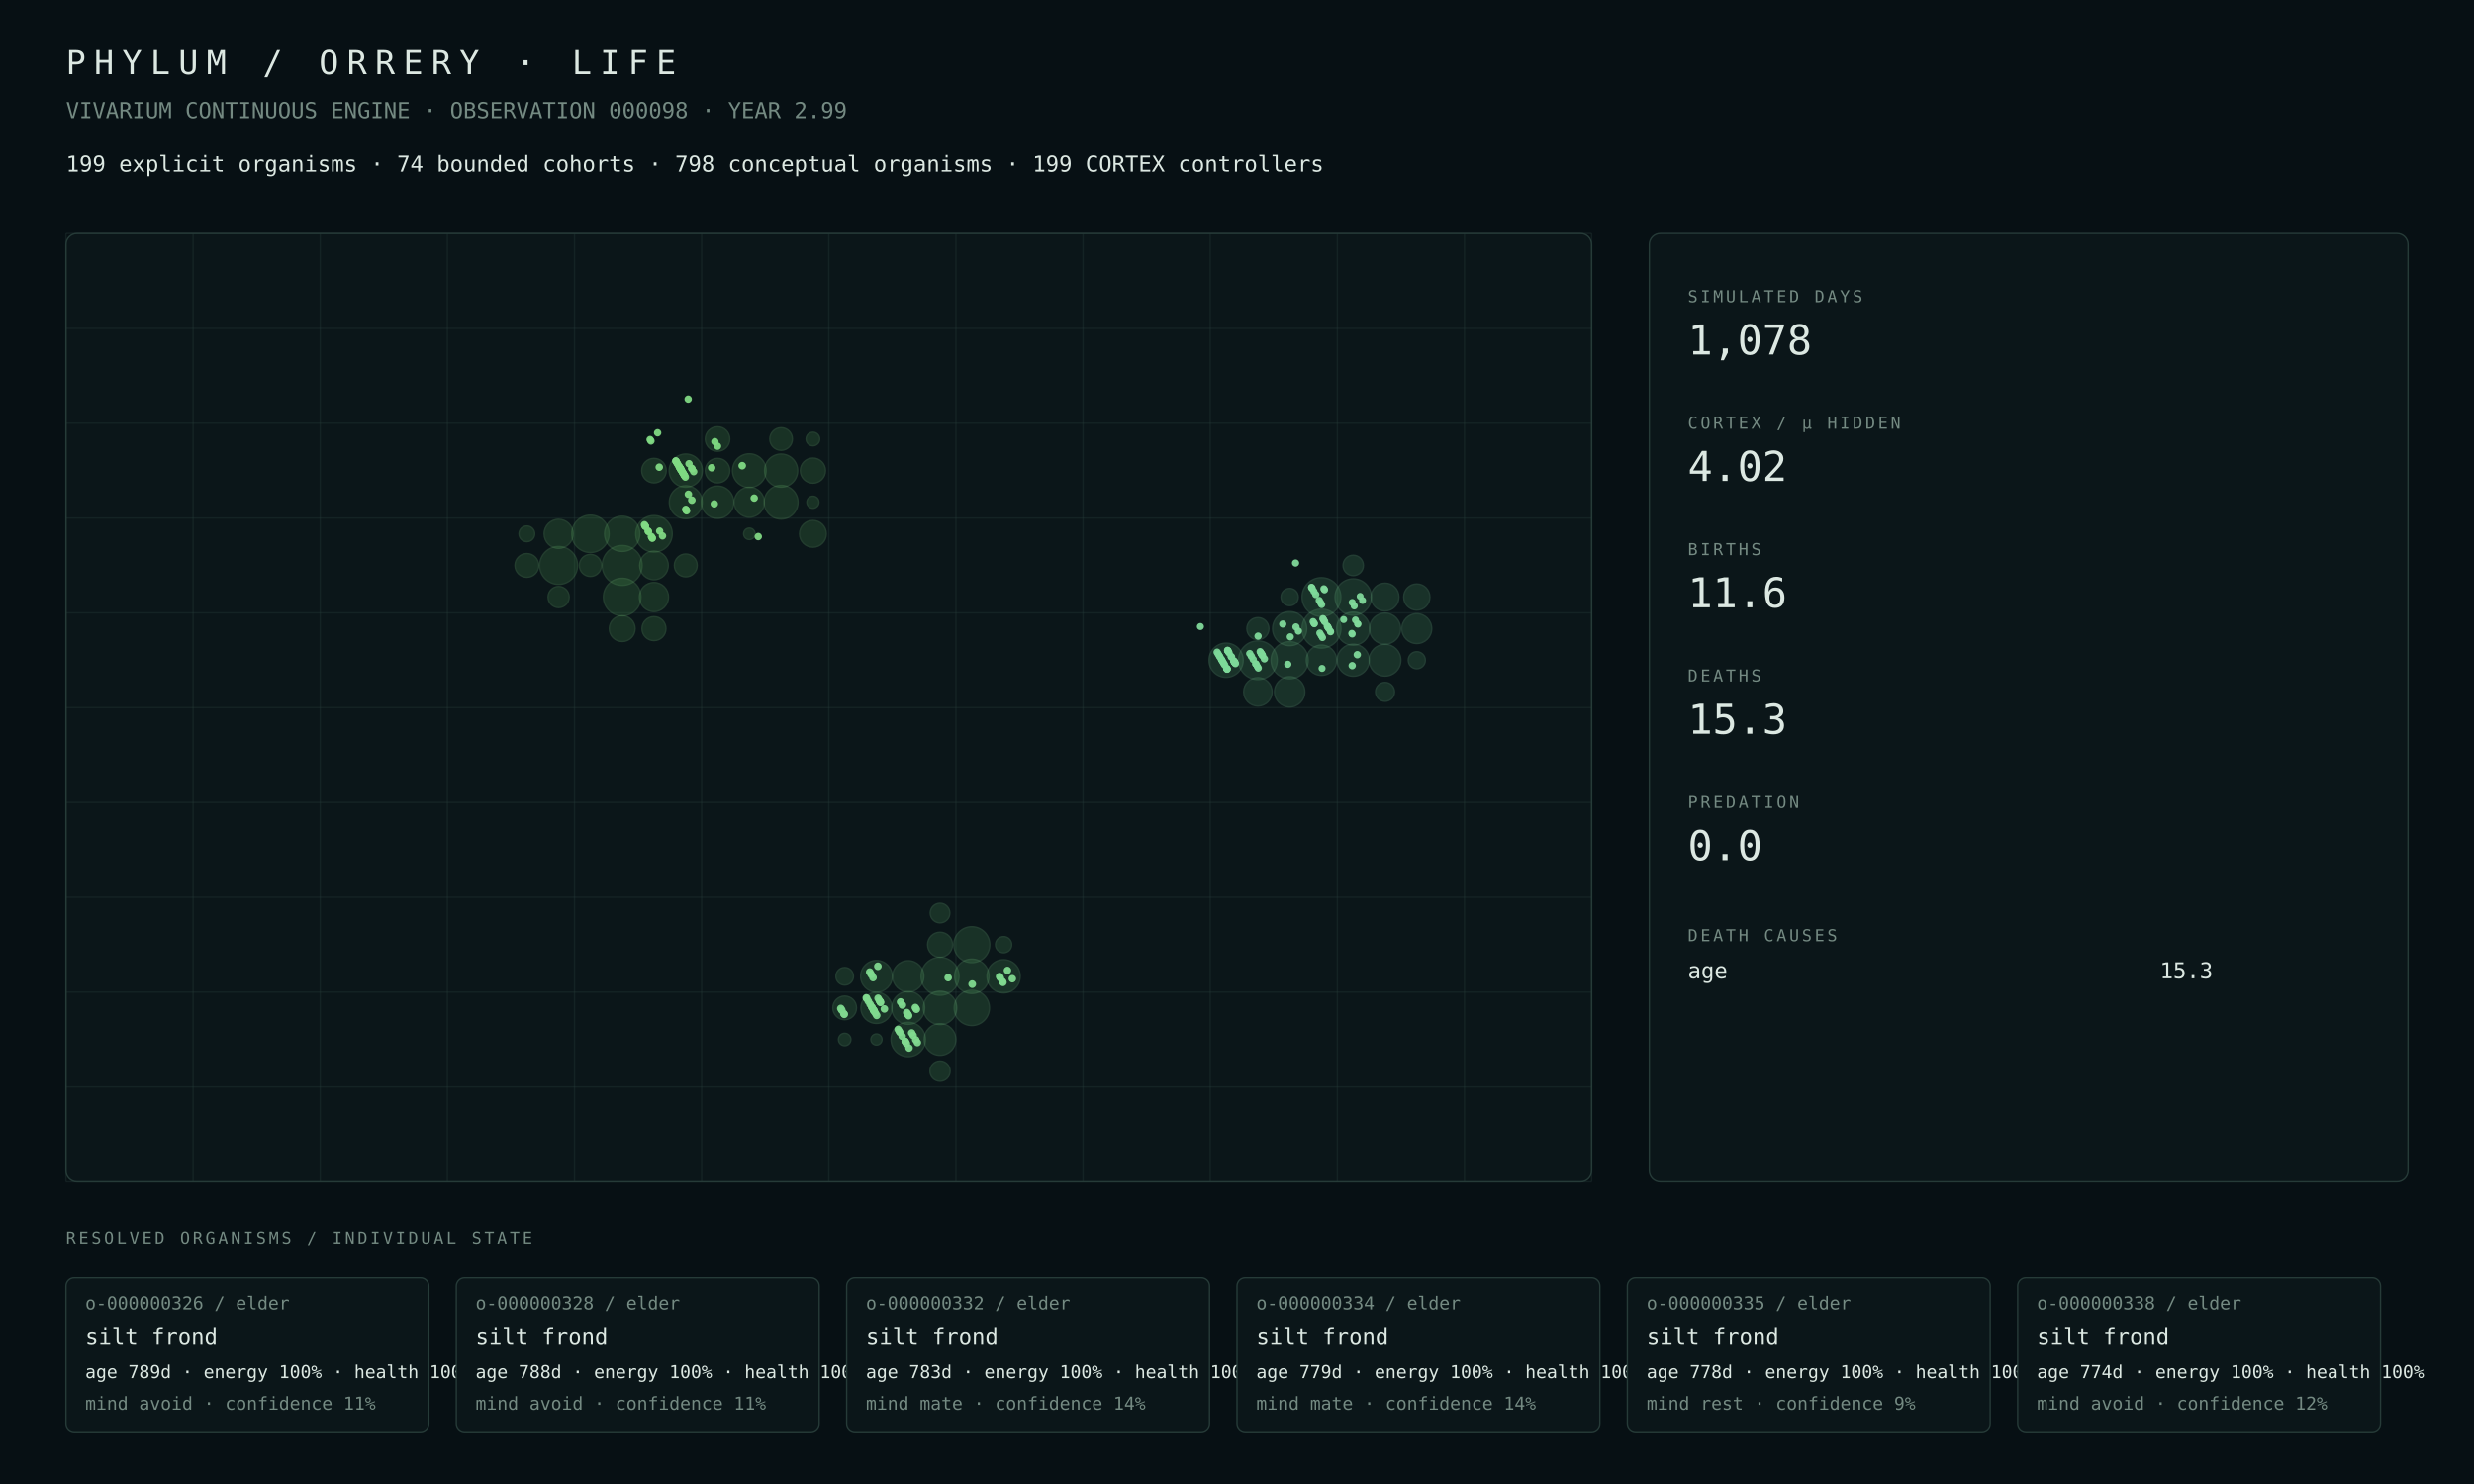
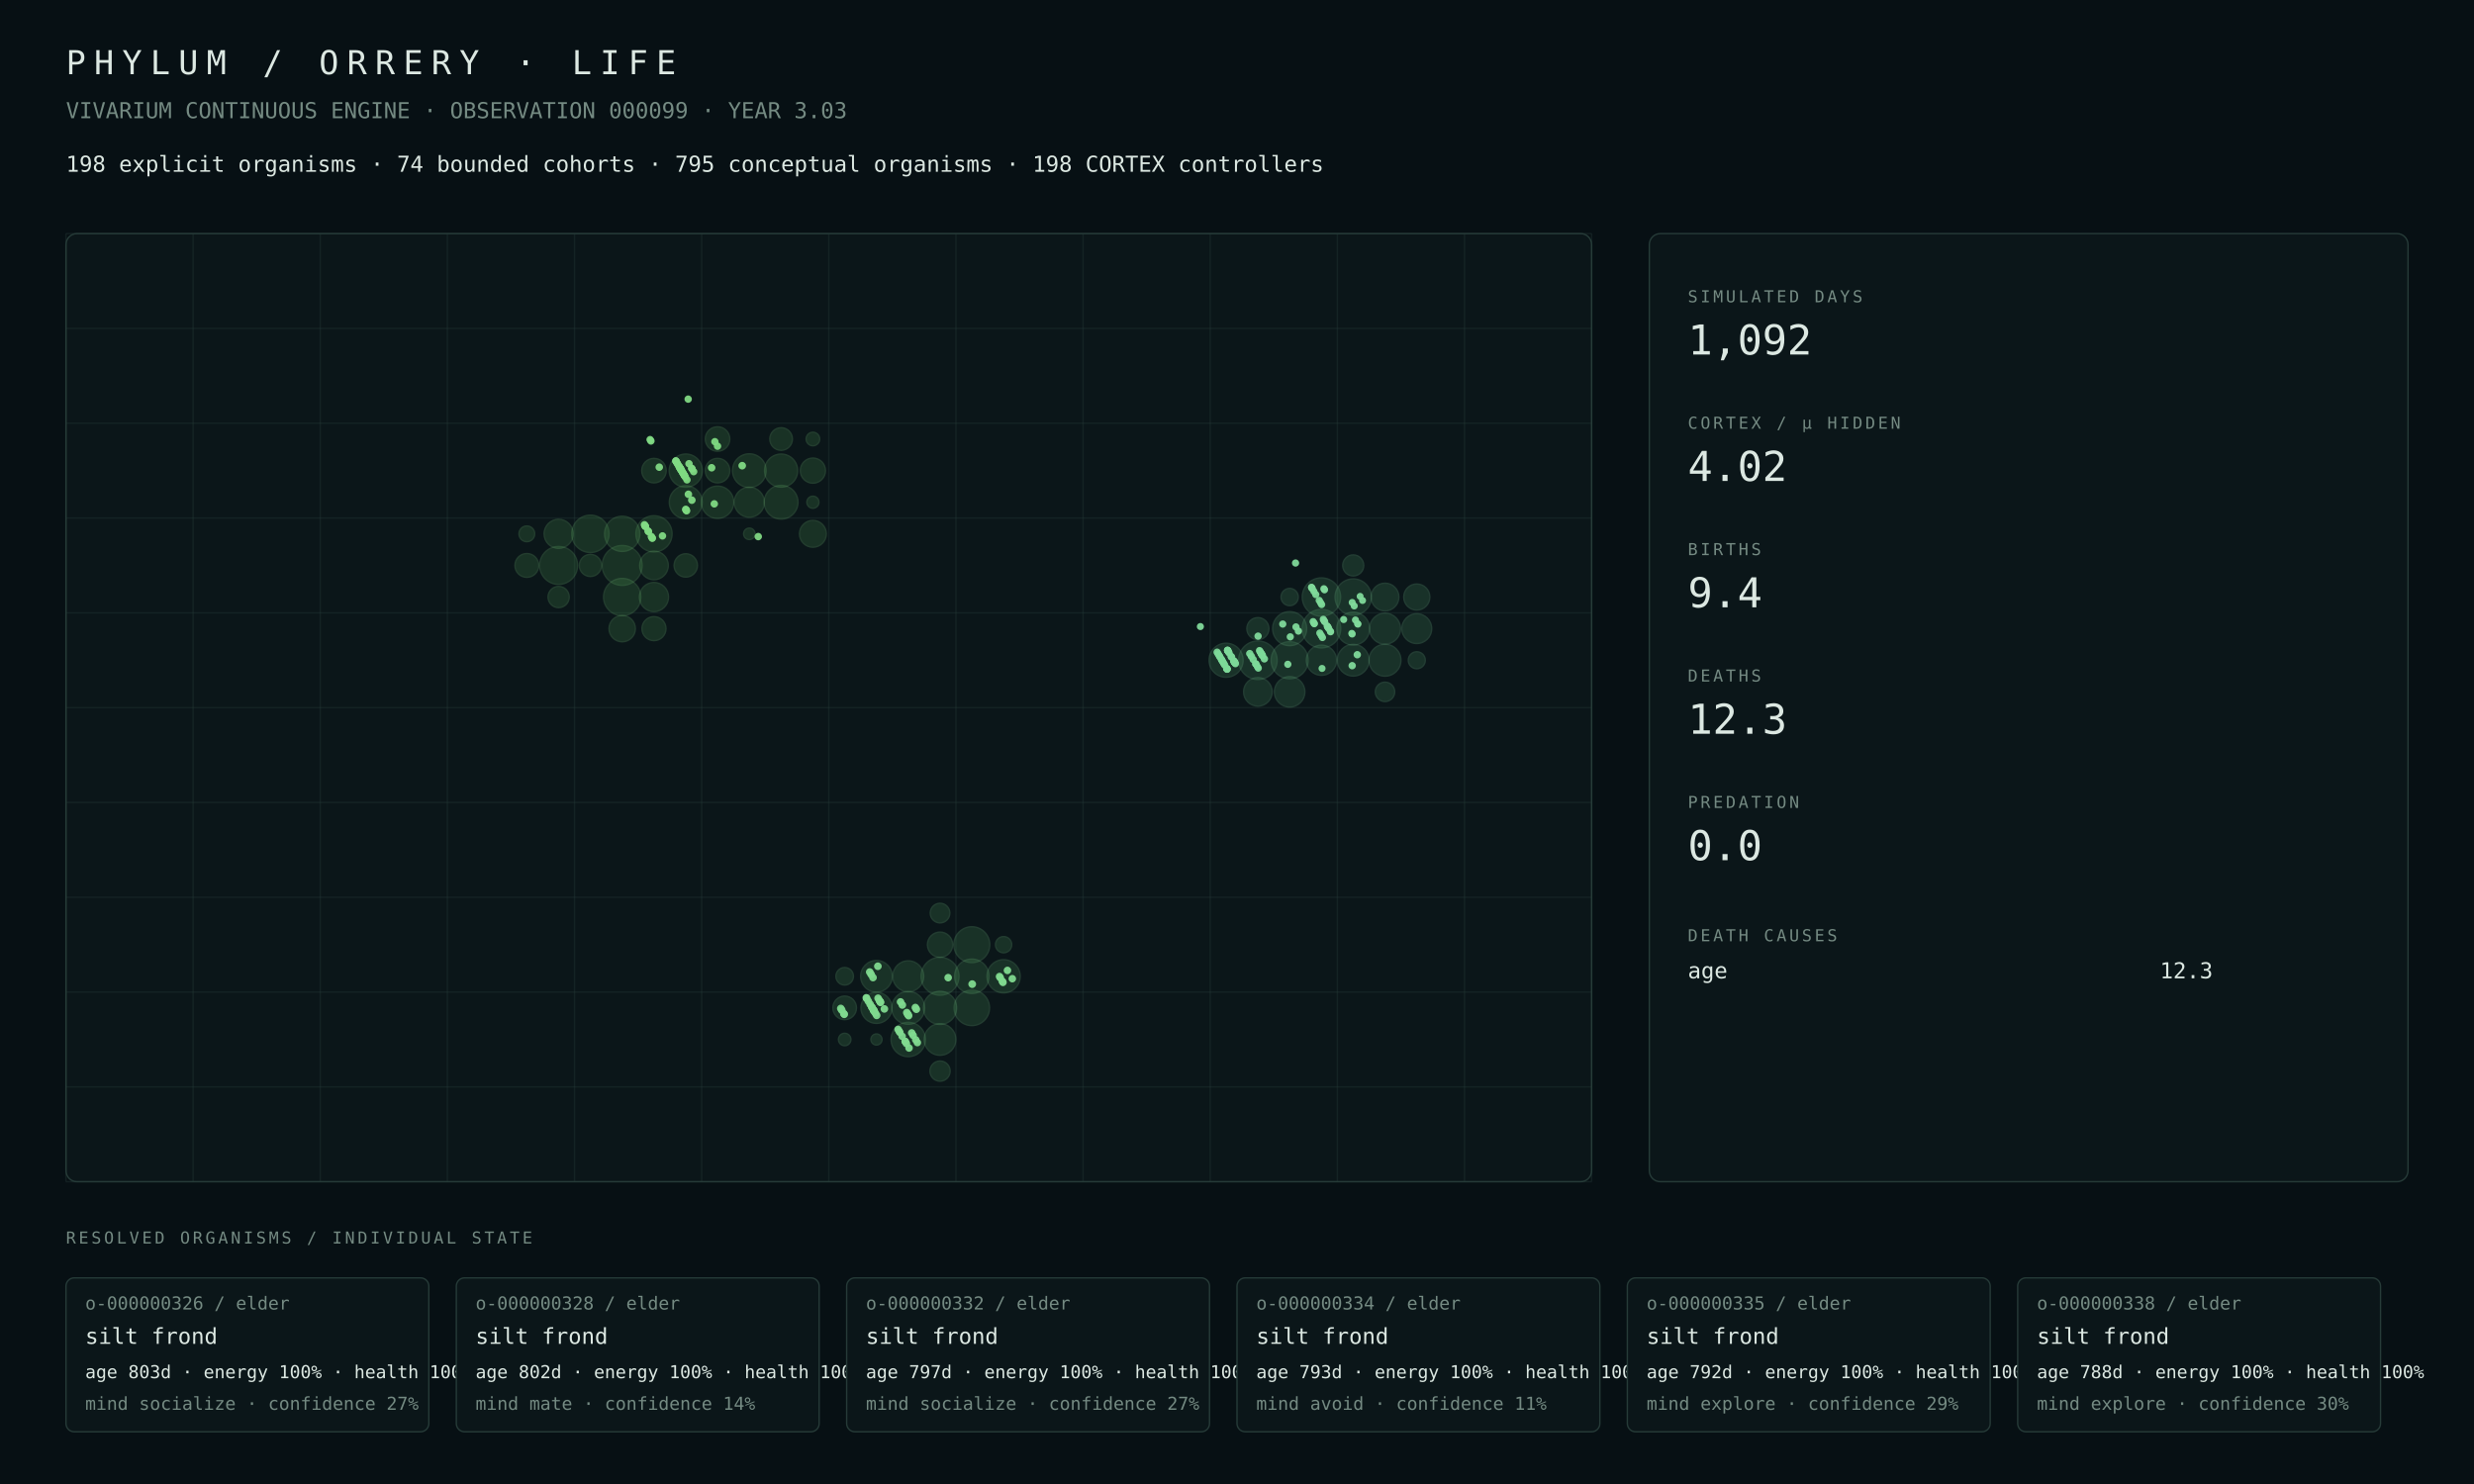
<svg xmlns="http://www.w3.org/2000/svg" width="1800" height="1080" viewBox="0 0 1800 1080">
  <rect width="100%" height="100%" fill="#071014" />
  <style>text{font-family:ui-monospace,SFMono-Regular,Menlo,Consolas,monospace;fill:#dce8e2}.muted{fill:#748a82}.tiny{font-size:13px}.small{font-size:16px}.label{font-size:12px;letter-spacing:2px}.metric{font-size:30px}.title{font-size:24px;letter-spacing:6px}.panel{fill:#0b1619;stroke:#263b38;stroke-width:1}.line{stroke:#263b38;stroke-width:1}</style>
  <text x="48" y="54" class="title">PHYLUM / ORRERY · LIFE</text>
-   <text x="48" y="86" class="muted small">VIVARIUM CONTINUOUS ENGINE · OBSERVATION 000098 · YEAR 2.99</text>
-   <text x="48" y="125" class="small">199 explicit organisms · 74 bounded cohorts · 798 conceptual organisms · 199 CORTEX controllers</text>
+   <text x="48" y="86" class="muted small">VIVARIUM CONTINUOUS ENGINE · OBSERVATION 000099 · YEAR 3.03</text>
+   <text x="48" y="125" class="small">198 explicit organisms · 74 bounded cohorts · 795 conceptual organisms · 198 CORTEX controllers</text>
  <rect x="48" y="170" width="1110" height="690" rx="8" class="panel" />
  <line x1="48.0" y1="170" x2="48.0" y2="860" class="line" opacity=".35" />
  <line x1="140.5" y1="170" x2="140.5" y2="860" class="line" opacity=".35" />
  <line x1="233.0" y1="170" x2="233.0" y2="860" class="line" opacity=".35" />
  <line x1="325.5" y1="170" x2="325.5" y2="860" class="line" opacity=".35" />
  <line x1="418.0" y1="170" x2="418.0" y2="860" class="line" opacity=".35" />
  <line x1="510.5" y1="170" x2="510.5" y2="860" class="line" opacity=".35" />
  <line x1="603.0" y1="170" x2="603.0" y2="860" class="line" opacity=".35" />
  <line x1="695.5" y1="170" x2="695.5" y2="860" class="line" opacity=".35" />
  <line x1="788.0" y1="170" x2="788.0" y2="860" class="line" opacity=".35" />
  <line x1="880.5" y1="170" x2="880.5" y2="860" class="line" opacity=".35" />
  <line x1="973.0" y1="170" x2="973.0" y2="860" class="line" opacity=".35" />
  <line x1="1065.5" y1="170" x2="1065.5" y2="860" class="line" opacity=".35" />
  <line x1="1158.0" y1="170" x2="1158.0" y2="860" class="line" opacity=".35" />
  <line x1="48" y1="170.0" x2="1158" y2="170.0" class="line" opacity=".35" />
  <line x1="48" y1="239.0" x2="1158" y2="239.0" class="line" opacity=".35" />
  <line x1="48" y1="308.0" x2="1158" y2="308.0" class="line" opacity=".35" />
  <line x1="48" y1="377.0" x2="1158" y2="377.0" class="line" opacity=".35" />
  <line x1="48" y1="446.0" x2="1158" y2="446.0" class="line" opacity=".35" />
  <line x1="48" y1="515.0" x2="1158" y2="515.0" class="line" opacity=".35" />
  <line x1="48" y1="584.0" x2="1158" y2="584.0" class="line" opacity=".35" />
  <line x1="48" y1="653.0" x2="1158" y2="653.0" class="line" opacity=".35" />
  <line x1="48" y1="722.0" x2="1158" y2="722.0" class="line" opacity=".35" />
  <line x1="48" y1="791.0" x2="1158" y2="791.0" class="line" opacity=".35" />
  <line x1="48" y1="860.0" x2="1158" y2="860.0" class="line" opacity=".35" />
  <circle cx="452.69" cy="411.50" r="14.50" fill="#4a964d" opacity=".22" stroke="#75c778" stroke-width="1" />
-   <circle cx="406.44" cy="411.50" r="13.78" fill="#4a964d" opacity=".22" stroke="#75c778" stroke-width="1" />
-   <circle cx="452.69" cy="434.50" r="13.64" fill="#4a964d" opacity=".22" stroke="#75c778" stroke-width="1" />
-   <circle cx="429.56" cy="388.50" r="13.59" fill="#4a964d" opacity=".22" stroke="#75c778" stroke-width="1" />
-   <circle cx="475.81" cy="388.50" r="13.28" fill="#4a964d" opacity=".22" stroke="#75c778" stroke-width="1" />
-   <circle cx="452.69" cy="388.50" r="12.81" fill="#4a964d" opacity=".22" stroke="#75c778" stroke-width="1" />
-   <circle cx="568.31" cy="365.50" r="12.29" fill="#4a964d" opacity=".22" stroke="#75c778" stroke-width="1" />
-   <circle cx="545.19" cy="342.50" r="12.24" fill="#4a964d" opacity=".22" stroke="#75c778" stroke-width="1" />
-   <circle cx="498.94" cy="342.50" r="12.07" fill="#4a964d" opacity=".22" stroke="#75c778" stroke-width="1" />
-   <circle cx="568.31" cy="342.50" r="12.05" fill="#4a964d" opacity=".22" stroke="#75c778" stroke-width="1" />
-   <circle cx="498.94" cy="365.50" r="11.97" fill="#4a964d" opacity=".22" stroke="#75c778" stroke-width="1" />
-   <circle cx="522.06" cy="365.50" r="11.76" fill="#4a964d" opacity=".22" stroke="#75c778" stroke-width="1" />
-   <circle cx="545.19" cy="365.50" r="10.92" fill="#4a964d" opacity=".22" stroke="#75c778" stroke-width="1" />
-   <circle cx="475.81" cy="434.50" r="10.57" fill="#4a964d" opacity=".22" stroke="#75c778" stroke-width="1" />
+   <circle cx="406.44" cy="411.50" r="13.79" fill="#4a964d" opacity=".22" stroke="#75c778" stroke-width="1" />
+   <circle cx="429.56" cy="388.50" r="13.58" fill="#4a964d" opacity=".22" stroke="#75c778" stroke-width="1" />
+   <circle cx="452.69" cy="434.50" r="13.54" fill="#4a964d" opacity=".22" stroke="#75c778" stroke-width="1" />
+   <circle cx="475.81" cy="388.50" r="13.16" fill="#4a964d" opacity=".22" stroke="#75c778" stroke-width="1" />
+   <circle cx="452.69" cy="388.50" r="12.80" fill="#4a964d" opacity=".22" stroke="#75c778" stroke-width="1" />
+   <circle cx="568.31" cy="365.50" r="12.28" fill="#4a964d" opacity=".22" stroke="#75c778" stroke-width="1" />
+   <circle cx="545.19" cy="342.50" r="12.23" fill="#4a964d" opacity=".22" stroke="#75c778" stroke-width="1" />
+   <circle cx="498.94" cy="342.50" r="12.06" fill="#4a964d" opacity=".22" stroke="#75c778" stroke-width="1" />
+   <circle cx="568.31" cy="342.50" r="12.04" fill="#4a964d" opacity=".22" stroke="#75c778" stroke-width="1" />
+   <circle cx="498.94" cy="365.50" r="11.96" fill="#4a964d" opacity=".22" stroke="#75c778" stroke-width="1" />
+   <circle cx="522.06" cy="365.50" r="11.74" fill="#4a964d" opacity=".22" stroke="#75c778" stroke-width="1" />
+   <circle cx="545.19" cy="365.50" r="10.91" fill="#4a964d" opacity=".22" stroke="#75c778" stroke-width="1" />
+   <circle cx="475.81" cy="434.50" r="10.59" fill="#4a964d" opacity=".22" stroke="#75c778" stroke-width="1" />
  <circle cx="406.44" cy="388.50" r="10.56" fill="#4a964d" opacity=".22" stroke="#75c778" stroke-width="1" />
-   <circle cx="475.81" cy="411.50" r="10.40" fill="#4a964d" opacity=".22" stroke="#75c778" stroke-width="1" />
-   <circle cx="591.44" cy="388.50" r="9.74" fill="#4a964d" opacity=".22" stroke="#75c778" stroke-width="1" />
-   <circle cx="452.69" cy="457.50" r="9.39" fill="#4a964d" opacity=".22" stroke="#75c778" stroke-width="1" />
-   <circle cx="591.44" cy="342.50" r="9.14" fill="#4a964d" opacity=".22" stroke="#75c778" stroke-width="1" />
+   <circle cx="475.81" cy="411.50" r="10.41" fill="#4a964d" opacity=".22" stroke="#75c778" stroke-width="1" />
+   <circle cx="591.44" cy="388.50" r="9.76" fill="#4a964d" opacity=".22" stroke="#75c778" stroke-width="1" />
+   <circle cx="452.69" cy="457.50" r="9.58" fill="#4a964d" opacity=".22" stroke="#75c778" stroke-width="1" />
+   <circle cx="591.44" cy="342.50" r="9.15" fill="#4a964d" opacity=".22" stroke="#75c778" stroke-width="1" />
  <circle cx="522.06" cy="342.50" r="8.92" fill="#4a964d" opacity=".22" stroke="#75c778" stroke-width="1" />
-   <circle cx="475.81" cy="342.50" r="8.92" fill="#4a964d" opacity=".22" stroke="#75c778" stroke-width="1" />
+   <circle cx="475.81" cy="342.50" r="8.91" fill="#4a964d" opacity=".22" stroke="#75c778" stroke-width="1" />
  <circle cx="522.06" cy="319.50" r="8.91" fill="#4a964d" opacity=".22" stroke="#75c778" stroke-width="1" />
-   <circle cx="475.81" cy="457.50" r="8.72" fill="#4a964d" opacity=".22" stroke="#75c778" stroke-width="1" />
-   <circle cx="383.31" cy="411.50" r="8.64" fill="#4a964d" opacity=".22" stroke="#75c778" stroke-width="1" />
-   <circle cx="498.94" cy="411.50" r="8.31" fill="#4a964d" opacity=".22" stroke="#75c778" stroke-width="1" />
+   <circle cx="475.81" cy="457.50" r="8.74" fill="#4a964d" opacity=".22" stroke="#75c778" stroke-width="1" />
+   <circle cx="383.31" cy="411.50" r="8.66" fill="#4a964d" opacity=".22" stroke="#75c778" stroke-width="1" />
+   <circle cx="498.94" cy="411.50" r="8.50" fill="#4a964d" opacity=".22" stroke="#75c778" stroke-width="1" />
  <circle cx="568.31" cy="319.50" r="8.23" fill="#4a964d" opacity=".22" stroke="#75c778" stroke-width="1" />
-   <circle cx="429.56" cy="411.50" r="8.03" fill="#4a964d" opacity=".22" stroke="#75c778" stroke-width="1" />
-   <circle cx="406.44" cy="434.50" r="7.69" fill="#4a964d" opacity=".22" stroke="#75c778" stroke-width="1" />
-   <circle cx="383.31" cy="388.50" r="5.72" fill="#4a964d" opacity=".22" stroke="#75c778" stroke-width="1" />
+   <circle cx="429.56" cy="411.50" r="8.05" fill="#4a964d" opacity=".22" stroke="#75c778" stroke-width="1" />
+   <circle cx="406.44" cy="434.50" r="7.71" fill="#4a964d" opacity=".22" stroke="#75c778" stroke-width="1" />
+   <circle cx="383.31" cy="388.50" r="5.73" fill="#4a964d" opacity=".22" stroke="#75c778" stroke-width="1" />
  <circle cx="591.44" cy="319.50" r="4.94" fill="#4a964d" opacity=".22" stroke="#75c778" stroke-width="1" />
  <circle cx="591.44" cy="365.50" r="4.40" fill="#4a964d" opacity=".22" stroke="#75c778" stroke-width="1" />
  <circle cx="545.19" cy="388.50" r="4.17" fill="#4a964d" opacity=".22" stroke="#75c778" stroke-width="1" />
-   <circle cx="683.94" cy="710.50" r="13.80" fill="#4a9657" opacity=".22" stroke="#75c783" stroke-width="1" />
-   <circle cx="707.06" cy="687.50" r="13.06" fill="#4a9657" opacity=".22" stroke="#75c783" stroke-width="1" />
-   <circle cx="707.06" cy="733.50" r="12.83" fill="#4a9657" opacity=".22" stroke="#75c783" stroke-width="1" />
-   <circle cx="707.06" cy="710.50" r="12.52" fill="#4a9657" opacity=".22" stroke="#75c783" stroke-width="1" />
-   <circle cx="660.81" cy="756.50" r="12.51" fill="#4a9657" opacity=".22" stroke="#75c783" stroke-width="1" />
-   <circle cx="683.94" cy="733.50" r="12.14" fill="#4a9657" opacity=".22" stroke="#75c783" stroke-width="1" />
-   <circle cx="730.19" cy="710.50" r="12.08" fill="#4a9657" opacity=".22" stroke="#75c783" stroke-width="1" />
-   <circle cx="660.81" cy="733.50" r="11.96" fill="#4a9657" opacity=".22" stroke="#75c783" stroke-width="1" />
-   <circle cx="637.69" cy="710.50" r="11.52" fill="#4a9657" opacity=".22" stroke="#75c783" stroke-width="1" />
-   <circle cx="683.94" cy="756.50" r="11.50" fill="#4a9657" opacity=".22" stroke="#75c783" stroke-width="1" />
-   <circle cx="660.81" cy="710.50" r="11.35" fill="#4a9657" opacity=".22" stroke="#75c783" stroke-width="1" />
-   <circle cx="637.69" cy="733.50" r="11.31" fill="#4a9657" opacity=".22" stroke="#75c783" stroke-width="1" />
-   <circle cx="683.94" cy="687.50" r="9.07" fill="#4a9657" opacity=".22" stroke="#75c783" stroke-width="1" />
-   <circle cx="614.56" cy="733.50" r="8.61" fill="#4a9657" opacity=".22" stroke="#75c783" stroke-width="1" />
+   <circle cx="683.94" cy="710.50" r="13.78" fill="#4a9657" opacity=".22" stroke="#75c783" stroke-width="1" />
+   <circle cx="707.06" cy="687.50" r="13.05" fill="#4a9657" opacity=".22" stroke="#75c783" stroke-width="1" />
+   <circle cx="707.06" cy="733.50" r="12.89" fill="#4a9657" opacity=".22" stroke="#75c783" stroke-width="1" />
+   <circle cx="707.06" cy="710.50" r="12.51" fill="#4a9657" opacity=".22" stroke="#75c783" stroke-width="1" />
+   <circle cx="660.81" cy="756.50" r="12.49" fill="#4a9657" opacity=".22" stroke="#75c783" stroke-width="1" />
+   <circle cx="730.19" cy="710.50" r="12.07" fill="#4a9657" opacity=".22" stroke="#75c783" stroke-width="1" />
+   <circle cx="683.94" cy="733.50" r="12.04" fill="#4a9657" opacity=".22" stroke="#75c783" stroke-width="1" />
+   <circle cx="660.81" cy="733.50" r="11.94" fill="#4a9657" opacity=".22" stroke="#75c783" stroke-width="1" />
+   <circle cx="637.69" cy="710.50" r="11.49" fill="#4a9657" opacity=".22" stroke="#75c783" stroke-width="1" />
+   <circle cx="683.94" cy="756.50" r="11.49" fill="#4a9657" opacity=".22" stroke="#75c783" stroke-width="1" />
+   <circle cx="637.69" cy="733.50" r="11.28" fill="#4a9657" opacity=".22" stroke="#75c783" stroke-width="1" />
+   <circle cx="660.81" cy="710.50" r="11.24" fill="#4a9657" opacity=".22" stroke="#75c783" stroke-width="1" />
+   <circle cx="683.94" cy="687.50" r="9.17" fill="#4a9657" opacity=".22" stroke="#75c783" stroke-width="1" />
+   <circle cx="614.56" cy="733.50" r="8.59" fill="#4a9657" opacity=".22" stroke="#75c783" stroke-width="1" />
  <circle cx="683.94" cy="779.50" r="7.35" fill="#4a9657" opacity=".22" stroke="#75c783" stroke-width="1" />
  <circle cx="683.94" cy="664.50" r="7.14" fill="#4a9657" opacity=".22" stroke="#75c783" stroke-width="1" />
-   <circle cx="614.56" cy="710.50" r="6.40" fill="#4a9657" opacity=".22" stroke="#75c783" stroke-width="1" />
-   <circle cx="730.19" cy="687.50" r="5.90" fill="#4a9657" opacity=".22" stroke="#75c783" stroke-width="1" />
+   <circle cx="614.56" cy="710.50" r="6.38" fill="#4a9657" opacity=".22" stroke="#75c783" stroke-width="1" />
+   <circle cx="730.19" cy="687.50" r="5.91" fill="#4a9657" opacity=".22" stroke="#75c783" stroke-width="1" />
  <circle cx="614.56" cy="756.50" r="4.54" fill="#4a9657" opacity=".22" stroke="#75c783" stroke-width="1" />
  <circle cx="637.69" cy="756.50" r="4.05" fill="#4a9657" opacity=".22" stroke="#75c783" stroke-width="1" />
-   <circle cx="961.44" cy="457.50" r="14.17" fill="#4a9661" opacity=".22" stroke="#75c78e" stroke-width="1" />
-   <circle cx="961.44" cy="434.50" r="14.10" fill="#4a9661" opacity=".22" stroke="#75c78e" stroke-width="1" />
-   <circle cx="915.19" cy="480.50" r="14.06" fill="#4a9661" opacity=".22" stroke="#75c78e" stroke-width="1" />
-   <circle cx="938.31" cy="480.50" r="13.49" fill="#4a9661" opacity=".22" stroke="#75c78e" stroke-width="1" />
-   <circle cx="984.56" cy="434.50" r="13.23" fill="#4a9661" opacity=".22" stroke="#75c78e" stroke-width="1" />
-   <circle cx="892.06" cy="480.50" r="12.43" fill="#4a9661" opacity=".22" stroke="#75c78e" stroke-width="1" />
-   <circle cx="938.31" cy="457.50" r="12.40" fill="#4a9661" opacity=".22" stroke="#75c78e" stroke-width="1" />
-   <circle cx="984.56" cy="457.50" r="12.05" fill="#4a9661" opacity=".22" stroke="#75c78e" stroke-width="1" />
-   <circle cx="984.56" cy="480.50" r="11.64" fill="#4a9661" opacity=".22" stroke="#75c78e" stroke-width="1" />
-   <circle cx="1007.69" cy="480.50" r="11.53" fill="#4a9661" opacity=".22" stroke="#75c78e" stroke-width="1" />
-   <circle cx="1007.69" cy="457.50" r="11.29" fill="#4a9661" opacity=".22" stroke="#75c78e" stroke-width="1" />
-   <circle cx="938.31" cy="503.50" r="11.02" fill="#4a9661" opacity=".22" stroke="#75c78e" stroke-width="1" />
-   <circle cx="961.44" cy="480.50" r="11.01" fill="#4a9661" opacity=".22" stroke="#75c78e" stroke-width="1" />
-   <circle cx="1030.81" cy="457.50" r="10.86" fill="#4a9661" opacity=".22" stroke="#75c78e" stroke-width="1" />
-   <circle cx="915.19" cy="503.50" r="10.33" fill="#4a9661" opacity=".22" stroke="#75c78e" stroke-width="1" />
-   <circle cx="1007.69" cy="434.50" r="10.12" fill="#4a9661" opacity=".22" stroke="#75c78e" stroke-width="1" />
-   <circle cx="1030.81" cy="434.50" r="9.53" fill="#4a9661" opacity=".22" stroke="#75c78e" stroke-width="1" />
+   <circle cx="961.44" cy="457.50" r="14.02" fill="#4a9661" opacity=".22" stroke="#75c78e" stroke-width="1" />
+   <circle cx="915.19" cy="480.50" r="14.00" fill="#4a9661" opacity=".22" stroke="#75c78e" stroke-width="1" />
+   <circle cx="961.44" cy="434.50" r="13.94" fill="#4a9661" opacity=".22" stroke="#75c78e" stroke-width="1" />
+   <circle cx="938.31" cy="480.50" r="13.46" fill="#4a9661" opacity=".22" stroke="#75c78e" stroke-width="1" />
+   <circle cx="984.56" cy="434.50" r="13.20" fill="#4a9661" opacity=".22" stroke="#75c78e" stroke-width="1" />
+   <circle cx="892.06" cy="480.50" r="12.38" fill="#4a9661" opacity=".22" stroke="#75c78e" stroke-width="1" />
+   <circle cx="938.31" cy="457.50" r="12.37" fill="#4a9661" opacity=".22" stroke="#75c78e" stroke-width="1" />
+   <circle cx="984.56" cy="457.50" r="11.92" fill="#4a9661" opacity=".22" stroke="#75c78e" stroke-width="1" />
+   <circle cx="1007.69" cy="480.50" r="11.59" fill="#4a9661" opacity=".22" stroke="#75c78e" stroke-width="1" />
+   <circle cx="984.56" cy="480.50" r="11.51" fill="#4a9661" opacity=".22" stroke="#75c78e" stroke-width="1" />
+   <circle cx="1007.69" cy="457.50" r="11.26" fill="#4a9661" opacity=".22" stroke="#75c78e" stroke-width="1" />
+   <circle cx="938.31" cy="503.50" r="11.07" fill="#4a9661" opacity=".22" stroke="#75c78e" stroke-width="1" />
+   <circle cx="961.44" cy="480.50" r="10.97" fill="#4a9661" opacity=".22" stroke="#75c78e" stroke-width="1" />
+   <circle cx="1030.81" cy="457.50" r="10.84" fill="#4a9661" opacity=".22" stroke="#75c78e" stroke-width="1" />
+   <circle cx="915.19" cy="503.50" r="10.39" fill="#4a9661" opacity=".22" stroke="#75c78e" stroke-width="1" />
+   <circle cx="1007.69" cy="434.50" r="10.09" fill="#4a9661" opacity=".22" stroke="#75c78e" stroke-width="1" />
+   <circle cx="1030.81" cy="434.50" r="9.50" fill="#4a9661" opacity=".22" stroke="#75c78e" stroke-width="1" />
  <circle cx="915.19" cy="457.50" r="8.03" fill="#4a9661" opacity=".22" stroke="#75c78e" stroke-width="1" />
-   <circle cx="984.56" cy="411.50" r="7.41" fill="#4a9661" opacity=".22" stroke="#75c78e" stroke-width="1" />
-   <circle cx="1007.69" cy="503.50" r="6.89" fill="#4a9661" opacity=".22" stroke="#75c78e" stroke-width="1" />
+   <circle cx="984.56" cy="411.50" r="7.66" fill="#4a9661" opacity=".22" stroke="#75c78e" stroke-width="1" />
+   <circle cx="1007.69" cy="503.50" r="7.06" fill="#4a9661" opacity=".22" stroke="#75c78e" stroke-width="1" />
  <circle cx="938.31" cy="434.50" r="6.28" fill="#4a9661" opacity=".22" stroke="#75c78e" stroke-width="1" />
-   <circle cx="1030.81" cy="480.50" r="6.21" fill="#4a9661" opacity=".22" stroke="#75c78e" stroke-width="1" />
+   <circle cx="1030.81" cy="480.50" r="6.19" fill="#4a9661" opacity=".22" stroke="#75c78e" stroke-width="1" />
  <circle cx="658.59" cy="757.94" r="2.74" fill="#81da8f" opacity=".94" />
  <circle cx="635.76" cy="735.44" r="2.78" fill="#81da8f" opacity=".94" />
  <circle cx="659.47" cy="759.45" r="2.74" fill="#81da8f" opacity=".94" />
  <circle cx="659.77" cy="736.95" r="2.79" fill="#81da8f" opacity=".94" />
  <circle cx="636.79" cy="737.20" r="2.79" fill="#81da8f" opacity=".94" />
  <circle cx="729.73" cy="714.96" r="2.74" fill="#81da8f" opacity=".94" />
  <circle cx="661.10" cy="739.21" r="2.75" fill="#81da8f" opacity=".94" />
  <circle cx="985.29" cy="440.97" r="2.60" fill="#81da9b" opacity=".94" />
-   <circle cx="962.46" cy="450.21" r="2.64" fill="#81da9b" opacity=".94" />
  <circle cx="963.35" cy="451.72" r="2.65" fill="#81da9b" opacity=".94" />
  <circle cx="917.84" cy="475.97" r="2.69" fill="#81da9b" opacity=".94" />
  <circle cx="987.95" cy="454.23" r="2.58" fill="#81da9b" opacity=".94" />
  <circle cx="942.89" cy="456.24" r="2.65" fill="#81da9b" opacity=".94" />
  <circle cx="989.58" cy="434.00" r="2.54" fill="#81da9b" opacity=".94" />
  <circle cx="897.67" cy="481.00" r="2.61" fill="#81da9b" opacity=".94" />
  <circle cx="643.44" cy="734.25" r="2.77" fill="#81da8f" opacity=".94" />
  <circle cx="897.97" cy="481.50" r="2.68" fill="#81da9b" opacity=".94" />
  <circle cx="898.11" cy="481.76" r="2.66" fill="#81da9b" opacity=".94" />
  <circle cx="898.56" cy="482.51" r="2.68" fill="#81da9b" opacity=".94" />
  <circle cx="630.29" cy="726.14" r="2.76" fill="#81da8f" opacity=".94" />
  <circle cx="954.19" cy="427.39" r="2.59" fill="#81da9b" opacity=".94" />
  <circle cx="954.33" cy="427.64" r="2.63" fill="#81da9b" opacity=".94" />
  <circle cx="654.15" cy="750.40" r="2.73" fill="#81da8f" opacity=".94" />
  <circle cx="632.80" cy="707.41" r="2.79" fill="#81da8f" opacity=".94" />
  <circle cx="910.45" cy="477.66" r="2.68" fill="#81da9b" opacity=".94" />
  <circle cx="656.52" cy="731.42" r="2.77" fill="#81da8f" opacity=".94" />
  <circle cx="957.29" cy="432.67" r="2.64" fill="#81da9b" opacity=".94" />
  <circle cx="888.36" cy="479.42" r="2.63" fill="#81da9b" opacity=".94" />
  <circle cx="888.95" cy="480.43" r="2.60" fill="#81da9b" opacity=".94" />
  <circle cx="889.54" cy="481.44" r="2.62" fill="#81da9b" opacity=".94" />
  <circle cx="658.59" cy="757.94" r="2.73" fill="#81da8f" opacity=".94" />
  <circle cx="635.61" cy="735.19" r="2.76" fill="#81da8f" opacity=".94" />
  <circle cx="890.28" cy="482.69" r="2.68" fill="#81da9b" opacity=".94" />
  <circle cx="913.70" cy="483.20" r="2.65" fill="#81da9b" opacity=".94" />
  <circle cx="936.97" cy="483.45" r="2.64" fill="#81da9b" opacity=".94" />
  <circle cx="983.52" cy="460.95" r="2.58" fill="#81da9b" opacity=".94" />
  <circle cx="983.81" cy="484.45" r="2.68" fill="#81da9b" opacity=".94" />
  <circle cx="915.33" cy="462.96" r="2.67" fill="#81da9b" opacity=".94" />
  <circle cx="707.35" cy="716.21" r="2.82" fill="#81da8f" opacity=".94" />
  <circle cx="892.50" cy="486.46" r="2.67" fill="#81da9b" opacity=".94" />
  <circle cx="661.39" cy="762.71" r="2.74" fill="#81da8f" opacity=".94" />
  <circle cx="962.17" cy="463.97" r="2.63" fill="#81da9b" opacity=".94" />
  <circle cx="638.71" cy="703.21" r="2.79" fill="#81da8f" opacity=".94" />
  <circle cx="893.24" cy="473.46" r="2.69" fill="#81da9b" opacity=".94" />
-   <circle cx="893.53" cy="473.96" r="2.69" fill="#80da9b" opacity=".94" />
+   <circle cx="893.53" cy="473.96" r="2.69" fill="#81da9b" opacity=".94" />
  <circle cx="986.18" cy="451.21" r="2.59" fill="#81da9b" opacity=".94" />
  <circle cx="963.20" cy="428.47" r="2.63" fill="#81da9b" opacity=".94" />
  <circle cx="917.25" cy="474.97" r="2.66" fill="#80da9b" opacity=".94" />
  <circle cx="963.65" cy="429.22" r="2.64" fill="#81da9b" opacity=".94" />
  <circle cx="963.79" cy="452.47" r="2.64" fill="#81da9b" opacity=".94" />
  <circle cx="640.19" cy="728.72" r="2.78" fill="#81da8f" opacity=".94" />
-   <circle cx="478.46" cy="314.97" r="2.69" fill="#81da84" opacity=".94" />
  <circle cx="732.99" cy="706.23" r="2.73" fill="#81da8f" opacity=".94" />
  <circle cx="987.51" cy="476.48" r="2.69" fill="#81da9b" opacity=".94" />
-   <circle cx="548.73" cy="362.48" r="2.71" fill="#81da84" opacity=".94" />
-   <circle cx="479.94" cy="386.49" r="2.68" fill="#81da84" opacity=".94" />
  <circle cx="503.21" cy="340.74" r="2.70" fill="#81da84" opacity=".94" />
  <circle cx="503.36" cy="363.99" r="2.76" fill="#81da84" opacity=".94" />
  <circle cx="966.01" cy="456.24" r="2.64" fill="#81da9b" opacity=".94" />
  <circle cx="919.91" cy="479.49" r="2.69" fill="#80da9b" opacity=".94" />
  <circle cx="666.72" cy="734.50" r="2.77" fill="#81da8f" opacity=".94" />
  <circle cx="898.11" cy="481.76" r="2.69" fill="#80da9b" opacity=".94" />
  <circle cx="736.53" cy="712.26" r="2.73" fill="#81da8f" opacity=".94" />
  <circle cx="551.68" cy="390.51" r="2.71" fill="#81da84" opacity=".94" />
  <circle cx="968.08" cy="459.76" r="2.64" fill="#81da9b" opacity=".94" />
  <circle cx="991.35" cy="437.01" r="2.56" fill="#81da9b" opacity=".94" />
  <circle cx="630.58" cy="726.64" r="2.78" fill="#81da8f" opacity=".94" />
  <circle cx="468.86" cy="381.89" r="2.71" fill="#81da84" opacity=".94" />
  <circle cx="469.30" cy="382.65" r="2.70" fill="#81da84" opacity=".94" />
  <circle cx="469.59" cy="383.15" r="2.71" fill="#81da84" opacity=".94" />
  <circle cx="955.37" cy="452.40" r="2.64" fill="#81da9b" opacity=".94" />
  <circle cx="631.77" cy="728.65" r="2.77" fill="#81da8f" opacity=".94" />
  <circle cx="886.29" cy="475.91" r="2.65" fill="#80da9b" opacity=".94" />
  <circle cx="540.00" cy="338.91" r="2.77" fill="#81da84" opacity=".94" />
  <circle cx="933.28" cy="454.16" r="2.65" fill="#81da9b" opacity=".94" />
  <circle cx="633.10" cy="730.92" r="2.78" fill="#81da8f" opacity=".94" />
  <circle cx="494.49" cy="340.17" r="2.70" fill="#81da84" opacity=".94" />
  <circle cx="471.52" cy="386.42" r="2.70" fill="#81da84" opacity=".94" />
  <circle cx="494.79" cy="340.67" r="2.72" fill="#81da84" opacity=".94" />
  <circle cx="633.83" cy="709.17" r="2.78" fill="#81da8f" opacity=".94" />
  <circle cx="495.38" cy="341.68" r="2.70" fill="#81da84" opacity=".94" />
  <circle cx="634.28" cy="732.93" r="2.77" fill="#81da8f" opacity=".94" />
  <circle cx="634.57" cy="733.43" r="2.77" fill="#81da8f" opacity=".94" />
  <circle cx="472.99" cy="319.93" r="2.69" fill="#81da84" opacity=".94" />
  <circle cx="496.42" cy="343.44" r="2.71" fill="#81da84" opacity=".94" />
  <circle cx="519.69" cy="366.69" r="2.71" fill="#81da84" opacity=".94" />
  <circle cx="473.59" cy="320.94" r="2.69" fill="#81da84" opacity=".94" />
  <circle cx="612.48" cy="735.19" r="2.78" fill="#81da8f" opacity=".94" />
  <circle cx="473.88" cy="390.44" r="2.70" fill="#81da84" opacity=".94" />
  <circle cx="497.15" cy="344.69" r="2.69" fill="#81da84" opacity=".94" />
  <circle cx="497.60" cy="345.45" r="2.69" fill="#81da84" opacity=".94" />
  <circle cx="474.62" cy="391.70" r="2.69" fill="#81da84" opacity=".94" />
  <circle cx="497.89" cy="345.95" r="2.71" fill="#81da84" opacity=".94" />
  <circle cx="729.29" cy="714.20" r="2.75" fill="#81da8f" opacity=".94" />
  <circle cx="983.81" cy="438.45" r="2.58" fill="#81da9b" opacity=".94" />
  <circle cx="613.96" cy="737.70" r="2.76" fill="#81da8f" opacity=".94" />
  <circle cx="914.73" cy="484.96" r="2.64" fill="#7eda9a" opacity=".94" />
  <circle cx="614.26" cy="738.21" r="2.76" fill="#81da8f" opacity=".94" />
  <circle cx="660.66" cy="738.46" r="2.75" fill="#81da8f" opacity=".94" />
  <circle cx="498.93" cy="370.71" r="2.74" fill="#81da84" opacity=".94" />
  <circle cx="637.83" cy="738.96" r="2.78" fill="#81da8f" opacity=".94" />
  <circle cx="499.22" cy="371.21" r="2.74" fill="#81da84" opacity=".94" />
  <circle cx="938.75" cy="463.46" r="2.64" fill="#81da9b" opacity=".94" />
-   <circle cx="892.64" cy="486.71" r="2.67" fill="#7eda99" opacity=".94" />
-   <circle cx="892.79" cy="486.97" r="2.68" fill="#7eda99" opacity=".94" />
+   <circle cx="892.64" cy="486.71" r="2.67" fill="#7eda9a" opacity=".94" />
+   <circle cx="892.79" cy="486.97" r="2.68" fill="#7eda9a" opacity=".94" />
  <circle cx="893.09" cy="473.21" r="2.59" fill="#7fda9a" opacity=".94" />
  <circle cx="638.86" cy="726.46" r="2.76" fill="#81da8f" opacity=".94" />
  <circle cx="962.76" cy="450.71" r="2.63" fill="#81da9b" opacity=".94" />
-   <circle cx="893.53" cy="473.96" r="2.61" fill="#7eda9a" opacity=".94" />
-   <circle cx="916.80" cy="474.21" r="2.64" fill="#7ed999" opacity=".94" />
+   <circle cx="893.53" cy="473.96" r="2.61" fill="#7fda9a" opacity=".94" />
+   <circle cx="916.80" cy="474.21" r="2.64" fill="#7eda99" opacity=".94" />
  <circle cx="500.70" cy="290.47" r="2.69" fill="#81da84" opacity=".94" />
  <circle cx="500.85" cy="359.72" r="2.74" fill="#81da84" opacity=".94" />
  <circle cx="639.75" cy="727.97" r="2.76" fill="#81da8f" opacity=".94" />
-   <circle cx="894.27" cy="475.22" r="2.64" fill="#7eda99" opacity=".94" />
+   <circle cx="894.27" cy="475.22" r="2.64" fill="#7eda9a" opacity=".94" />
  <circle cx="501.29" cy="337.47" r="2.70" fill="#81da84" opacity=".94" />
  <circle cx="663.32" cy="751.72" r="2.74" fill="#81da8f" opacity=".94" />
-   <circle cx="917.84" cy="475.97" r="2.69" fill="#7dd999" opacity=".94" />
+   <circle cx="917.84" cy="475.97" r="2.69" fill="#7ed999" opacity=".94" />
  <circle cx="640.49" cy="729.23" r="2.76" fill="#81da8f" opacity=".94" />
  <circle cx="640.63" cy="729.48" r="2.78" fill="#81da8f" opacity=".94" />
-   <circle cx="918.28" cy="476.73" r="2.66" fill="#7dd999" opacity=".94" />
+   <circle cx="918.28" cy="476.73" r="2.66" fill="#7ed999" opacity=".94" />
  <circle cx="987.80" cy="453.98" r="2.57" fill="#81da9b" opacity=".94" />
  <circle cx="918.58" cy="477.23" r="2.67" fill="#7ed999" opacity=".94" />
  <circle cx="664.35" cy="753.48" r="2.73" fill="#81da8f" opacity=".94" />
  <circle cx="895.75" cy="477.73" r="2.66" fill="#7dd999" opacity=".94" />
  <circle cx="479.65" cy="339.99" r="2.74" fill="#81da84" opacity=".94" />
  <circle cx="896.04" cy="478.24" r="2.69" fill="#7dd999" opacity=".94" />
  <circle cx="965.57" cy="455.49" r="2.64" fill="#81da9b" opacity=".94" />
  <circle cx="942.59" cy="409.74" r="2.64" fill="#81da9b" opacity=".94" />
  <circle cx="873.36" cy="455.99" r="2.60" fill="#81da9b" opacity=".94" />
  <circle cx="503.51" cy="341.24" r="2.69" fill="#81da84" opacity=".94" />
  <circle cx="966.16" cy="456.49" r="2.63" fill="#81da9b" opacity=".94" />
  <circle cx="665.98" cy="733.25" r="2.77" fill="#81da8f" opacity=".94" />
  <circle cx="966.75" cy="457.50" r="2.63" fill="#81da9b" opacity=".94" />
  <circle cx="666.27" cy="756.75" r="2.74" fill="#81da8f" opacity=".94" />
-   <circle cx="897.67" cy="481.00" r="2.61" fill="#7ed999" opacity=".94" />
+   <circle cx="897.67" cy="481.00" r="2.61" fill="#7eda99" opacity=".94" />
  <circle cx="504.69" cy="343.25" r="2.69" fill="#81da84" opacity=".94" />
  <circle cx="689.84" cy="711.50" r="2.75" fill="#81da8f" opacity=".94" />
  <circle cx="898.11" cy="481.76" r="2.67" fill="#7dd999" opacity=".94" />
  <circle cx="482.01" cy="390.01" r="2.69" fill="#81da84" opacity=".94" />
  <circle cx="944.66" cy="459.26" r="2.65" fill="#81da9b" opacity=".94" />
  <circle cx="967.93" cy="459.51" r="2.58" fill="#81da9b" opacity=".94" />
  <circle cx="667.45" cy="758.76" r="2.73" fill="#81da8f" opacity=".94" />
  <circle cx="898.85" cy="483.01" r="2.62" fill="#7dd999" opacity=".94" />
  <circle cx="653.41" cy="749.14" r="2.73" fill="#81da8f" opacity=".94" />
  <circle cx="491.69" cy="335.39" r="2.70" fill="#81da84" opacity=".94" />
  <circle cx="491.83" cy="335.64" r="2.71" fill="#81da84" opacity=".94" />
-   <circle cx="977.61" cy="450.89" r="2.59" fill="#7fda9b" opacity=".94" />
+   <circle cx="977.61" cy="450.89" r="2.59" fill="#80da9b" opacity=".94" />
  <circle cx="492.13" cy="336.15" r="2.68" fill="#81da84" opacity=".94" />
  <circle cx="954.78" cy="428.40" r="2.63" fill="#80da9b" opacity=".94" />
-   <circle cx="885.55" cy="474.65" r="2.68" fill="#7cd998" opacity=".94" />
+   <circle cx="885.55" cy="474.65" r="2.68" fill="#7dd998" opacity=".94" />
  <circle cx="469.45" cy="382.90" r="2.70" fill="#81da84" opacity=".94" />
  <circle cx="492.72" cy="337.15" r="2.70" fill="#81da84" opacity=".94" />
  <circle cx="654.74" cy="751.40" r="2.73" fill="#81da8f" opacity=".94" />
  <circle cx="909.27" cy="475.65" r="2.67" fill="#7cd998" opacity=".94" />
-   <circle cx="493.16" cy="337.91" r="2.70" fill="#80da83" opacity=".94" />
+   <circle cx="493.16" cy="337.91" r="2.70" fill="#81da84" opacity=".94" />
  <circle cx="655.19" cy="729.16" r="2.76" fill="#80da8f" opacity=".94" />
-   <circle cx="955.96" cy="430.41" r="2.60" fill="#7eda9a" opacity=".94" />
-   <circle cx="956.11" cy="453.66" r="2.62" fill="#7fda9a" opacity=".94" />
+   <circle cx="955.96" cy="430.41" r="2.60" fill="#7fda9a" opacity=".94" />
+   <circle cx="956.11" cy="453.66" r="2.62" fill="#7fda9b" opacity=".94" />
  <circle cx="956.25" cy="453.91" r="2.63" fill="#7fda9a" opacity=".94" />
  <circle cx="887.03" cy="477.16" r="2.64" fill="#7cd998" opacity=".94" />
-   <circle cx="494.05" cy="339.41" r="2.71" fill="#7fda82" opacity=".94" />
+   <circle cx="494.05" cy="339.41" r="2.71" fill="#80da83" opacity=".94" />
  <circle cx="494.20" cy="339.66" r="2.72" fill="#7fda82" opacity=".94" />
  <circle cx="887.47" cy="477.92" r="2.68" fill="#7cd998" opacity=".94" />
-   <circle cx="656.37" cy="754.17" r="2.74" fill="#7fda8e" opacity=".94" />
-   <circle cx="517.77" cy="340.42" r="2.74" fill="#7eda81" opacity=".94" />
+   <circle cx="656.37" cy="754.17" r="2.74" fill="#80da8f" opacity=".94" />
+   <circle cx="517.77" cy="340.42" r="2.74" fill="#7fda82" opacity=".94" />
  <circle cx="494.79" cy="340.67" r="2.71" fill="#7fda82" opacity=".94" />
-   <circle cx="471.81" cy="386.92" r="2.70" fill="#7fda82" opacity=".94" />
-   <circle cx="495.08" cy="341.17" r="2.69" fill="#7eda81" opacity=".94" />
+   <circle cx="471.81" cy="386.92" r="2.70" fill="#80da83" opacity=".94" />
+   <circle cx="495.08" cy="341.17" r="2.69" fill="#7fda82" opacity=".94" />
  <circle cx="495.23" cy="341.42" r="2.72" fill="#7fda82" opacity=".94" />
-   <circle cx="495.38" cy="341.68" r="2.68" fill="#7eda81" opacity=".94" />
+   <circle cx="495.38" cy="341.68" r="2.68" fill="#7fda82" opacity=".94" />
  <circle cx="911.78" cy="479.93" r="2.66" fill="#7cd998" opacity=".94" />
-   <circle cx="495.68" cy="342.18" r="2.70" fill="#7eda81" opacity=".94" />
+   <circle cx="495.68" cy="342.18" r="2.70" fill="#7eda82" opacity=".94" />
  <circle cx="888.95" cy="480.43" r="2.64" fill="#7cd998" opacity=".94" />
-   <circle cx="727.22" cy="710.68" r="2.74" fill="#7eda8e" opacity=".94" />
+   <circle cx="727.22" cy="710.68" r="2.74" fill="#7fda8e" opacity=".94" />
  <circle cx="611.74" cy="733.93" r="2.78" fill="#7dd98d" opacity=".94" />
  <circle cx="496.27" cy="343.18" r="2.68" fill="#7eda81" opacity=".94" />
-   <circle cx="635.17" cy="711.44" r="2.78" fill="#7dd98d" opacity=".94" />
-   <circle cx="727.81" cy="711.69" r="2.74" fill="#7eda8e" opacity=".94" />
+   <circle cx="635.17" cy="711.44" r="2.78" fill="#7dd98c" opacity=".94" />
+   <circle cx="727.81" cy="711.69" r="2.74" fill="#7fda8e" opacity=".94" />
  <circle cx="635.46" cy="734.94" r="2.77" fill="#7ed98d" opacity=".94" />
  <circle cx="496.86" cy="344.19" r="2.72" fill="#7eda81" opacity=".94" />
-   <circle cx="520.13" cy="321.44" r="2.69" fill="#7eda81" opacity=".94" />
+   <circle cx="520.13" cy="321.44" r="2.69" fill="#7fda82" opacity=".94" />
  <circle cx="635.90" cy="735.69" r="2.77" fill="#7ed98d" opacity=".94" />
  <circle cx="959.80" cy="436.94" r="2.64" fill="#7dd998" opacity=".94" />
  <circle cx="913.70" cy="483.20" r="2.66" fill="#7cd998" opacity=".94" />
  <circle cx="474.47" cy="391.45" r="2.70" fill="#7eda81" opacity=".94" />
  <circle cx="960.25" cy="460.70" r="2.63" fill="#7dd999" opacity=".94" />
  <circle cx="891.02" cy="483.95" r="2.66" fill="#7cd998" opacity=".94" />
-   <circle cx="498.04" cy="346.20" r="2.71" fill="#7ed981" opacity=".94" />
-   <circle cx="983.81" cy="461.45" r="2.57" fill="#7dd999" opacity=".94" />
-   <circle cx="960.84" cy="438.70" r="2.64" fill="#7dd999" opacity=".94" />
+   <circle cx="498.04" cy="346.20" r="2.71" fill="#7eda81" opacity=".94" />
+   <circle cx="983.81" cy="461.45" r="2.57" fill="#7dd998" opacity=".94" />
+   <circle cx="960.84" cy="438.70" r="2.64" fill="#7dd998" opacity=".94" />
  <circle cx="660.36" cy="737.96" r="2.75" fill="#7ed98d" opacity=".94" />
  <circle cx="498.63" cy="347.21" r="2.70" fill="#7ed981" opacity=".94" />
  <circle cx="961.28" cy="462.46" r="2.65" fill="#7dd999" opacity=".94" />
-   <circle cx="522.05" cy="324.71" r="2.70" fill="#7ed981" opacity=".94" />
-   <circle cx="961.58" cy="439.96" r="2.62" fill="#7dd999" opacity=".94" />
-   <circle cx="915.47" cy="486.21" r="2.64" fill="#7dd999" opacity=".94" />
-   <circle cx="961.87" cy="486.46" r="2.58" fill="#7dd999" opacity=".94" />
+   <circle cx="522.05" cy="324.71" r="2.70" fill="#7eda81" opacity=".94" />
+   <circle cx="961.58" cy="439.96" r="2.62" fill="#7dd998" opacity=".94" />
+   <circle cx="915.47" cy="486.21" r="2.64" fill="#7cd998" opacity=".94" />
+   <circle cx="961.87" cy="486.46" r="2.58" fill="#7dd998" opacity=".94" />
  <circle cx="499.52" cy="371.71" r="2.74" fill="#7dd980" opacity=".94" />
-   <circle cx="892.79" cy="486.97" r="2.68" fill="#7dd999" opacity=".94" />
+   <circle cx="892.79" cy="486.97" r="2.68" fill="#7dd998" opacity=".94" />
+   <circle cx="499.81" cy="349.22" r="2.69" fill="#7dd980" opacity=".94" />
+   <circle cx="893.09" cy="473.21" r="2.65" fill="#7dd999" opacity=".94" />
+   <circle cx="916.36" cy="473.46" r="2.64" fill="#7dd999" opacity=".94" />
  <rect x="1200" y="170" width="552" height="690" rx="8" class="panel" />
  <text x="1228" y="220" class="muted label">SIMULATED DAYS</text>
-   <text x="1228" y="258" class="metric">1,078</text>
+   <text x="1228" y="258" class="metric">1,092</text>
  <text x="1228" y="312" class="muted label">CORTEX / μ HIDDEN</text>
  <text x="1228" y="350" class="metric">4.02</text>
  <text x="1228" y="404" class="muted label">BIRTHS</text>
-   <text x="1228" y="442" class="metric">11.6</text>
+   <text x="1228" y="442" class="metric">9.4</text>
  <text x="1228" y="496" class="muted label">DEATHS</text>
-   <text x="1228" y="534" class="metric">15.3</text>
+   <text x="1228" y="534" class="metric">12.3</text>
  <text x="1228" y="588" class="muted label">PREDATION</text>
  <text x="1228" y="626" class="metric">0.0</text>
  <text x="1228" y="685" class="muted label">DEATH CAUSES</text>
  <text x="1228" y="712" class="small">age               </text>
-   <text x="1610" y="712" class="small" text-anchor="end">15.3</text>
+   <text x="1610" y="712" class="small" text-anchor="end">12.3</text>
  <text x="48" y="905" class="muted label">RESOLVED ORGANISMS / INDIVIDUAL STATE</text>
  <rect x="48" y="930" width="264" height="112" rx="6" class="panel" />
  <text x="62" y="953" class="tiny muted">o-000000326 / elder</text>
  <text x="62" y="978" class="small">silt frond</text>
-   <text x="62" y="1003" class="tiny">age 789d · energy 100% · health 100%</text>
-   <text x="62" y="1026" class="tiny muted">mind avoid · confidence 11%</text>
+   <text x="62" y="1003" class="tiny">age 803d · energy 100% · health 100%</text>
+   <text x="62" y="1026" class="tiny muted">mind socialize · confidence 27%</text>
  <rect x="332" y="930" width="264" height="112" rx="6" class="panel" />
  <text x="346" y="953" class="tiny muted">o-000000328 / elder</text>
  <text x="346" y="978" class="small">silt frond</text>
-   <text x="346" y="1003" class="tiny">age 788d · energy 100% · health 100%</text>
-   <text x="346" y="1026" class="tiny muted">mind avoid · confidence 11%</text>
+   <text x="346" y="1003" class="tiny">age 802d · energy 100% · health 100%</text>
+   <text x="346" y="1026" class="tiny muted">mind mate · confidence 14%</text>
  <rect x="616" y="930" width="264" height="112" rx="6" class="panel" />
  <text x="630" y="953" class="tiny muted">o-000000332 / elder</text>
  <text x="630" y="978" class="small">silt frond</text>
-   <text x="630" y="1003" class="tiny">age 783d · energy 100% · health 100%</text>
-   <text x="630" y="1026" class="tiny muted">mind mate · confidence 14%</text>
+   <text x="630" y="1003" class="tiny">age 797d · energy 100% · health 100%</text>
+   <text x="630" y="1026" class="tiny muted">mind socialize · confidence 27%</text>
  <rect x="900" y="930" width="264" height="112" rx="6" class="panel" />
  <text x="914" y="953" class="tiny muted">o-000000334 / elder</text>
  <text x="914" y="978" class="small">silt frond</text>
-   <text x="914" y="1003" class="tiny">age 779d · energy 100% · health 100%</text>
-   <text x="914" y="1026" class="tiny muted">mind mate · confidence 14%</text>
+   <text x="914" y="1003" class="tiny">age 793d · energy 100% · health 100%</text>
+   <text x="914" y="1026" class="tiny muted">mind avoid · confidence 11%</text>
  <rect x="1184" y="930" width="264" height="112" rx="6" class="panel" />
  <text x="1198" y="953" class="tiny muted">o-000000335 / elder</text>
  <text x="1198" y="978" class="small">silt frond</text>
-   <text x="1198" y="1003" class="tiny">age 778d · energy 100% · health 100%</text>
-   <text x="1198" y="1026" class="tiny muted">mind rest · confidence 9%</text>
+   <text x="1198" y="1003" class="tiny">age 792d · energy 100% · health 100%</text>
+   <text x="1198" y="1026" class="tiny muted">mind explore · confidence 29%</text>
  <rect x="1468" y="930" width="264" height="112" rx="6" class="panel" />
  <text x="1482" y="953" class="tiny muted">o-000000338 / elder</text>
  <text x="1482" y="978" class="small">silt frond</text>
-   <text x="1482" y="1003" class="tiny">age 774d · energy 100% · health 100%</text>
-   <text x="1482" y="1026" class="tiny muted">mind avoid · confidence 12%</text>
+   <text x="1482" y="1003" class="tiny">age 788d · energy 100% · health 100%</text>
+   <text x="1482" y="1026" class="tiny muted">mind explore · confidence 30%</text>
</svg>
